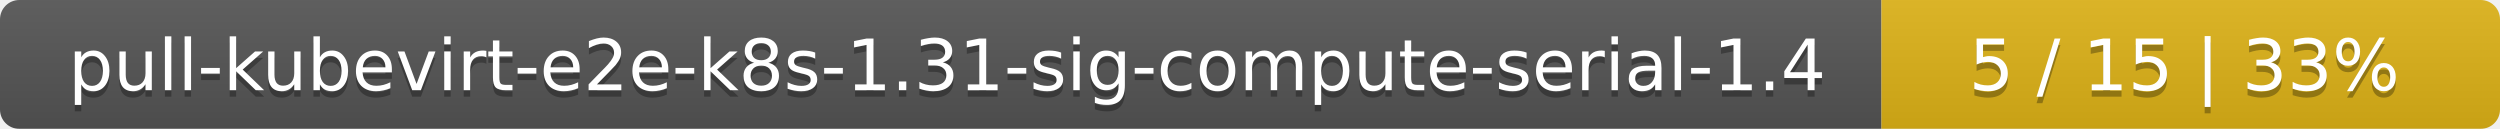
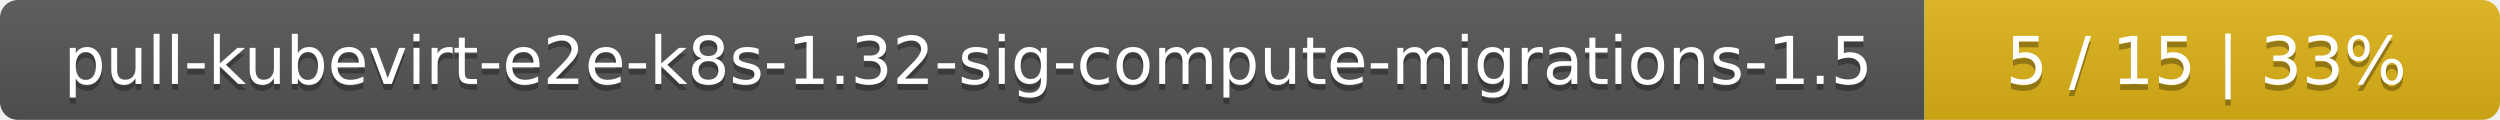
- <svg xmlns="http://www.w3.org/2000/svg" width="388" height="20">
+ <svg xmlns="http://www.w3.org/2000/svg" width="417" height="20">
  <linearGradient id="smooth" x2="0" y2="100%">
    <stop offset="0" stop-color="#bbb" stop-opacity=".1" />
    <stop offset="1" stop-opacity=".1" />
  </linearGradient>
  <mask id="round">
-     <rect width="388" height="20" rx="3" fill="#fff" />
+     <rect width="417" height="20" rx="3" fill="#fff" />
  </mask>
  <g mask="url(#round)">
-     <rect width="292" height="20" fill="#555" />
-     <rect x="292" width="96" height="20" fill="#dfb317" />
-     <rect width="388" height="20" fill="url(#smooth)" />
+     <rect width="321" height="20" fill="#555" />
+     <rect x="321" width="96" height="20" fill="#dfb317" />
+     <rect width="417" height="20" fill="url(#smooth)" />
  </g>
  <g fill="#fff" text-anchor="middle" font-family="DejaVu Sans,Verdana,Geneva,sans-serif" font-size="11">
-     <text x="147" y="15" fill="#010101" fill-opacity=".3">pull-kubevirt-e2e-k8s-1.31-sig-compute-serial-1.4</text>
-     <text x="147" y="14">pull-kubevirt-e2e-k8s-1.31-sig-compute-serial-1.4</text>
-     <text x="339" y="15" fill="#010101" fill-opacity=".3">5 / 15    |    33%</text>
-     <text x="339" y="14">5 / 15    |    33%</text>
+     <text x="161.5" y="15" fill="#010101" fill-opacity=".3">pull-kubevirt-e2e-k8s-1.32-sig-compute-migrations-1.5</text>
+     <text x="161.5" y="14">pull-kubevirt-e2e-k8s-1.32-sig-compute-migrations-1.5</text>
+     <text x="368" y="15" fill="#010101" fill-opacity=".3">5 / 15    |    33%</text>
+     <text x="368" y="14">5 / 15    |    33%</text>
  </g>
</svg>
